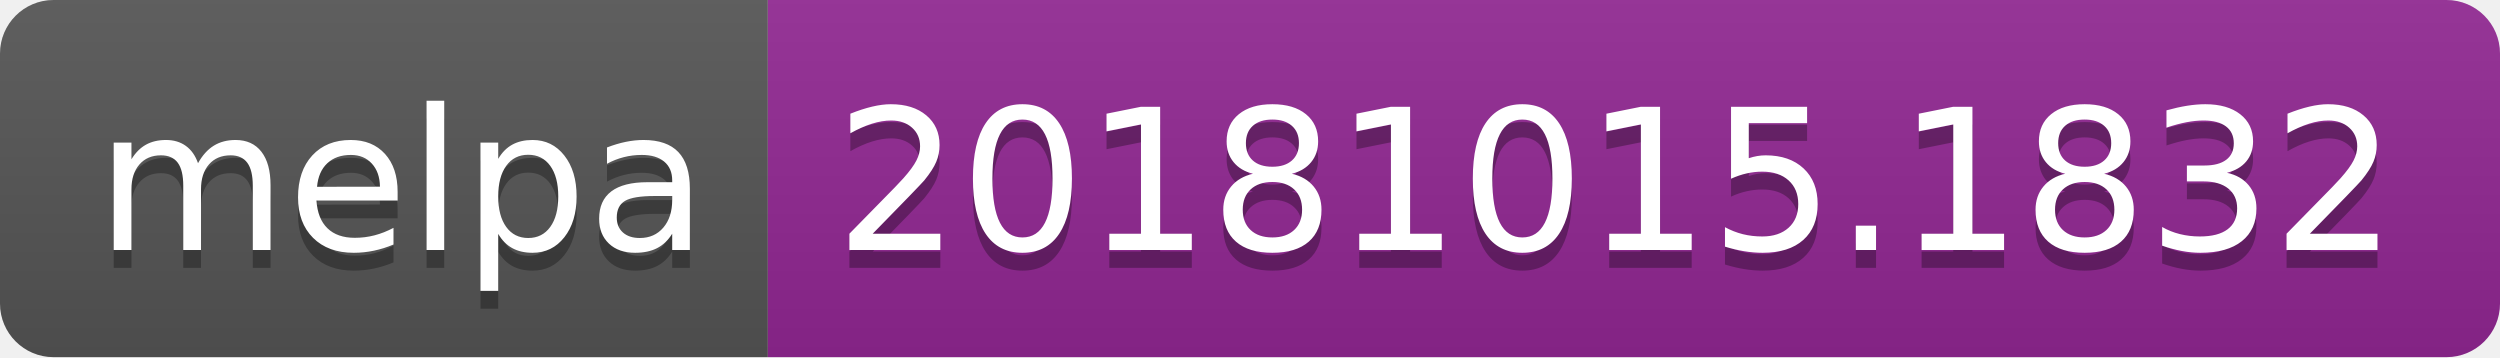
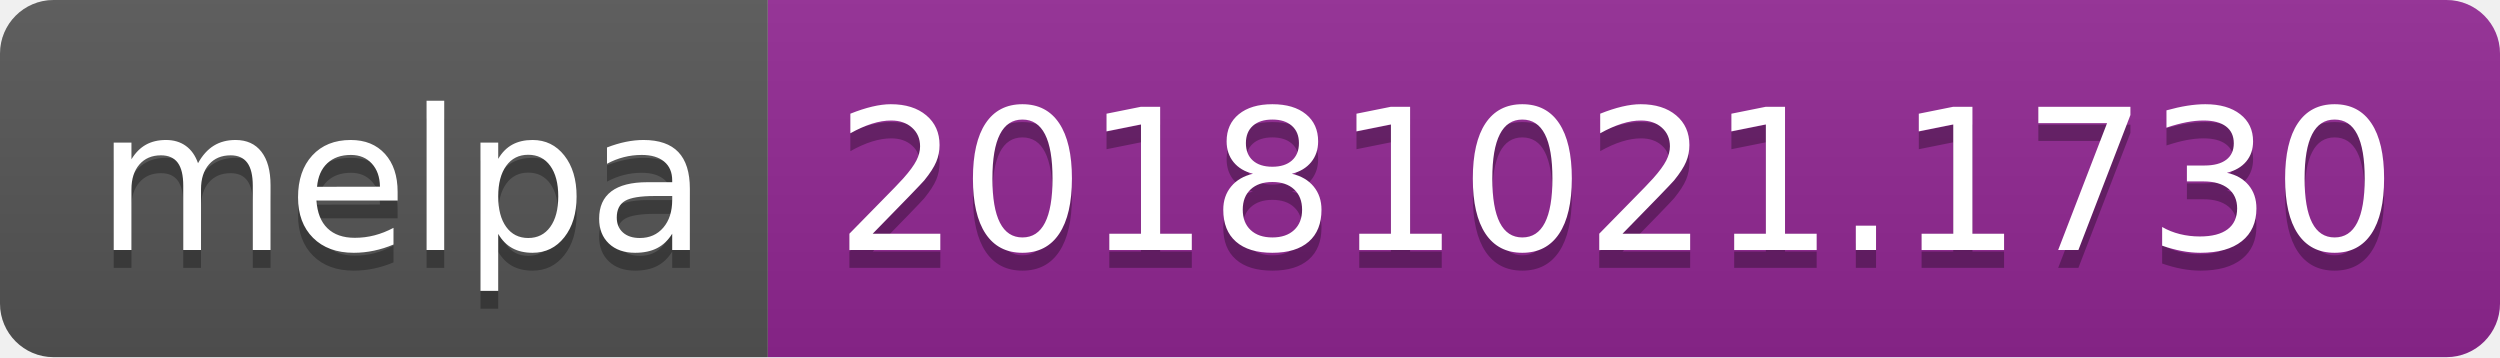
<svg xmlns="http://www.w3.org/2000/svg" width="140" height="20">
  <linearGradient id="b" x2="0" y2="100%">
    <stop offset="0" stop-color="#bbb" stop-opacity=".1" />
    <stop offset="1" stop-opacity=".1" />
  </linearGradient>
  <clipPath id="a">
    <rect width="140" height="20" rx="3" fill="#fff" />
  </clipPath>
  <g clip-path="url(#a)">
    <path fill="#555" d="M0 0h43v20H0z" />
    <path fill="#922793" d="M43 0h97v20H43z" />
    <path fill="url(#b)" d="M0 0h140v20H0z" />
  </g>
  <g fill="#fff" text-anchor="middle" font-family="DejaVu Sans,Verdana,Geneva,sans-serif" font-size="110">
    <text x="225" y="150" fill="#010101" fill-opacity=".3" transform="scale(.1)" textLength="330">melpa</text>
    <text x="225" y="140" transform="scale(.1)" textLength="330">melpa</text>
-     <text x="905" y="150" fill="#010101" fill-opacity=".3" transform="scale(.1)" textLength="870">20181015.1832</text>
-     <text x="905" y="140" transform="scale(.1)" textLength="870">20181015.1832</text>
+     <text x="905" y="150" fill="#010101" fill-opacity=".3" transform="scale(.1)" textLength="870">20181021.1730</text>
+     <text x="905" y="140" transform="scale(.1)" textLength="870">20181021.1730</text>
  </g>
</svg>
